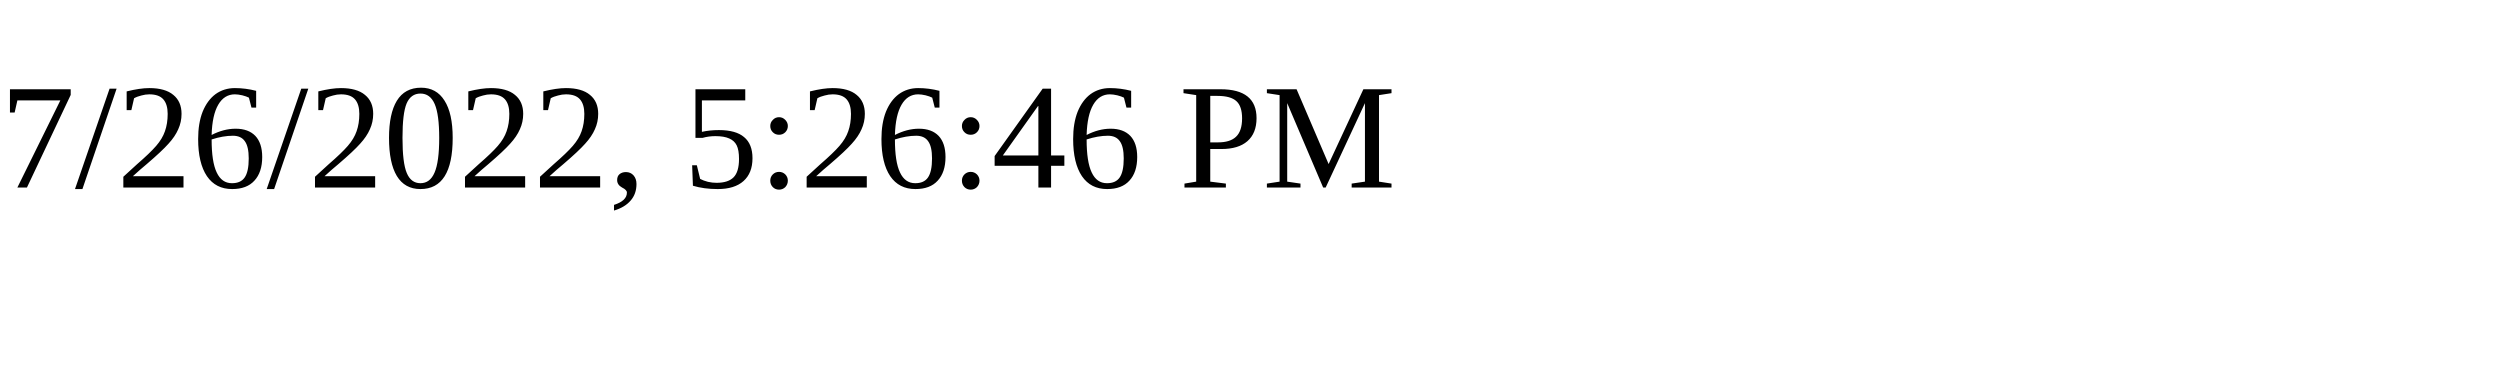
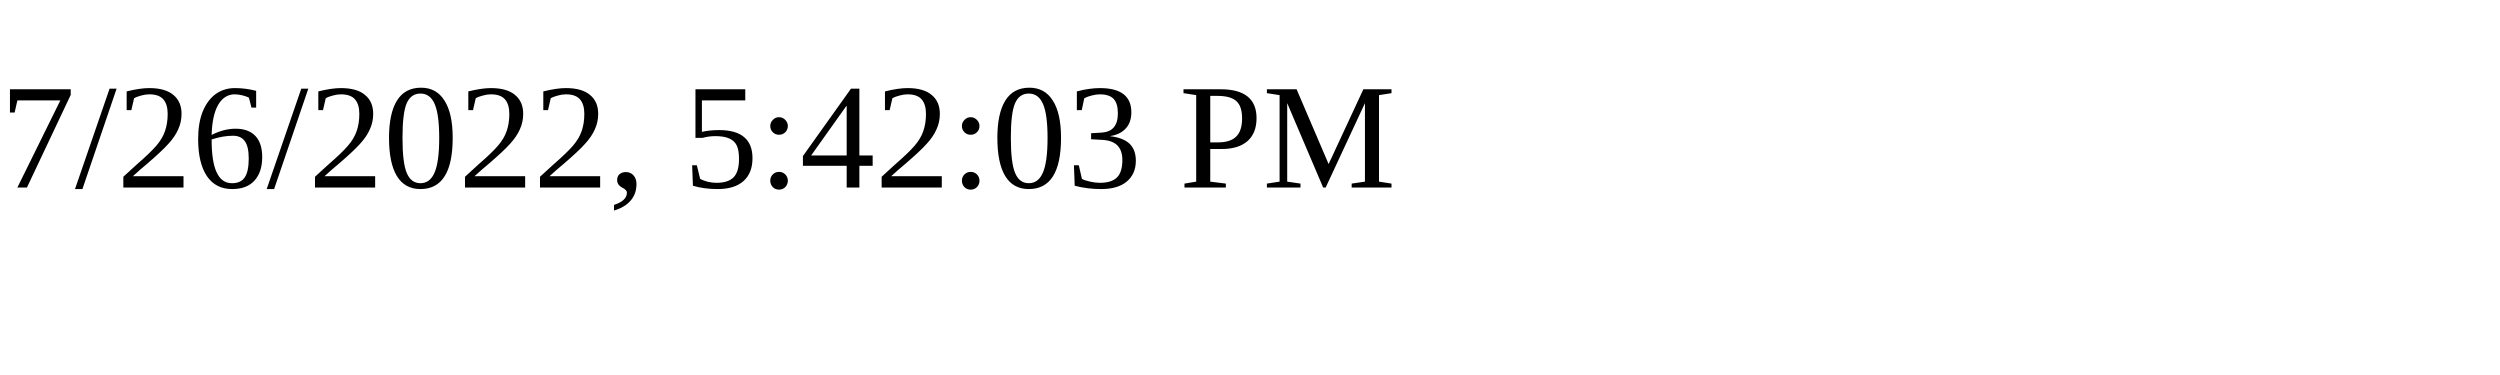
<svg xmlns="http://www.w3.org/2000/svg" height="30" width="200">
-   <text x="0" y="15">7/26/2022, 5:26:46 PM</text>
+   <text x="0" y="15">7/26/2022, 5:42:03 PM</text>
</svg>
